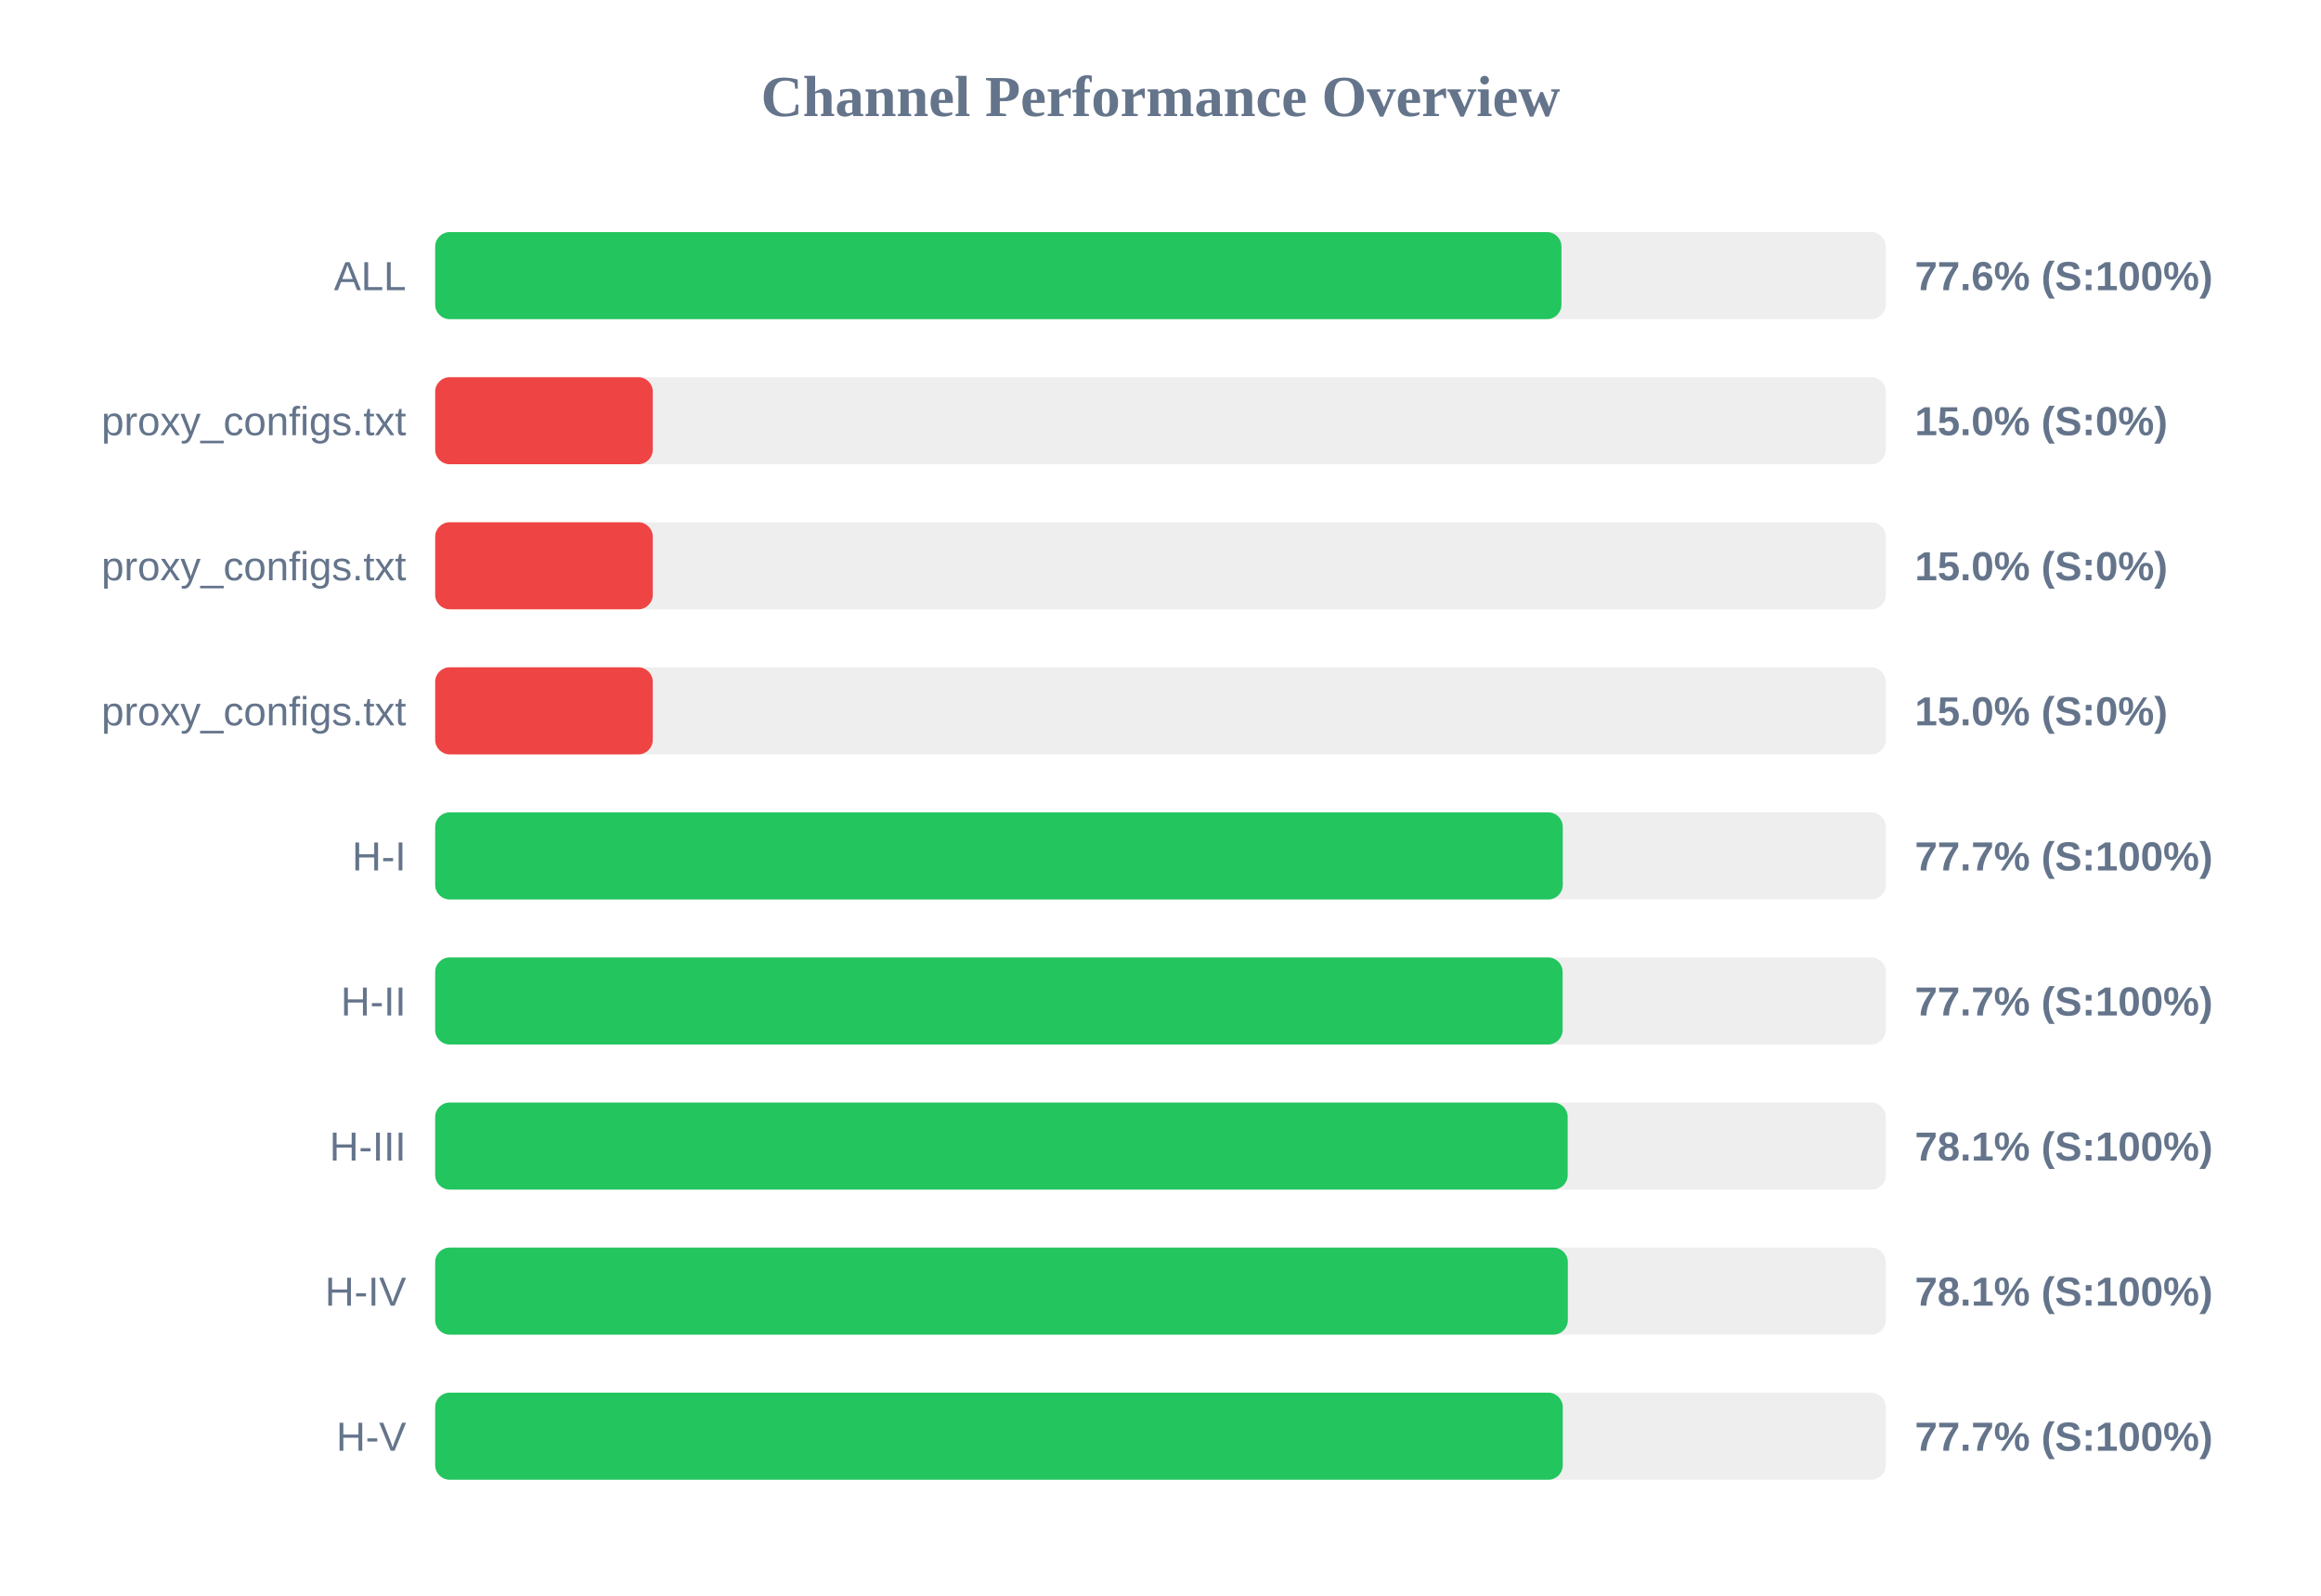
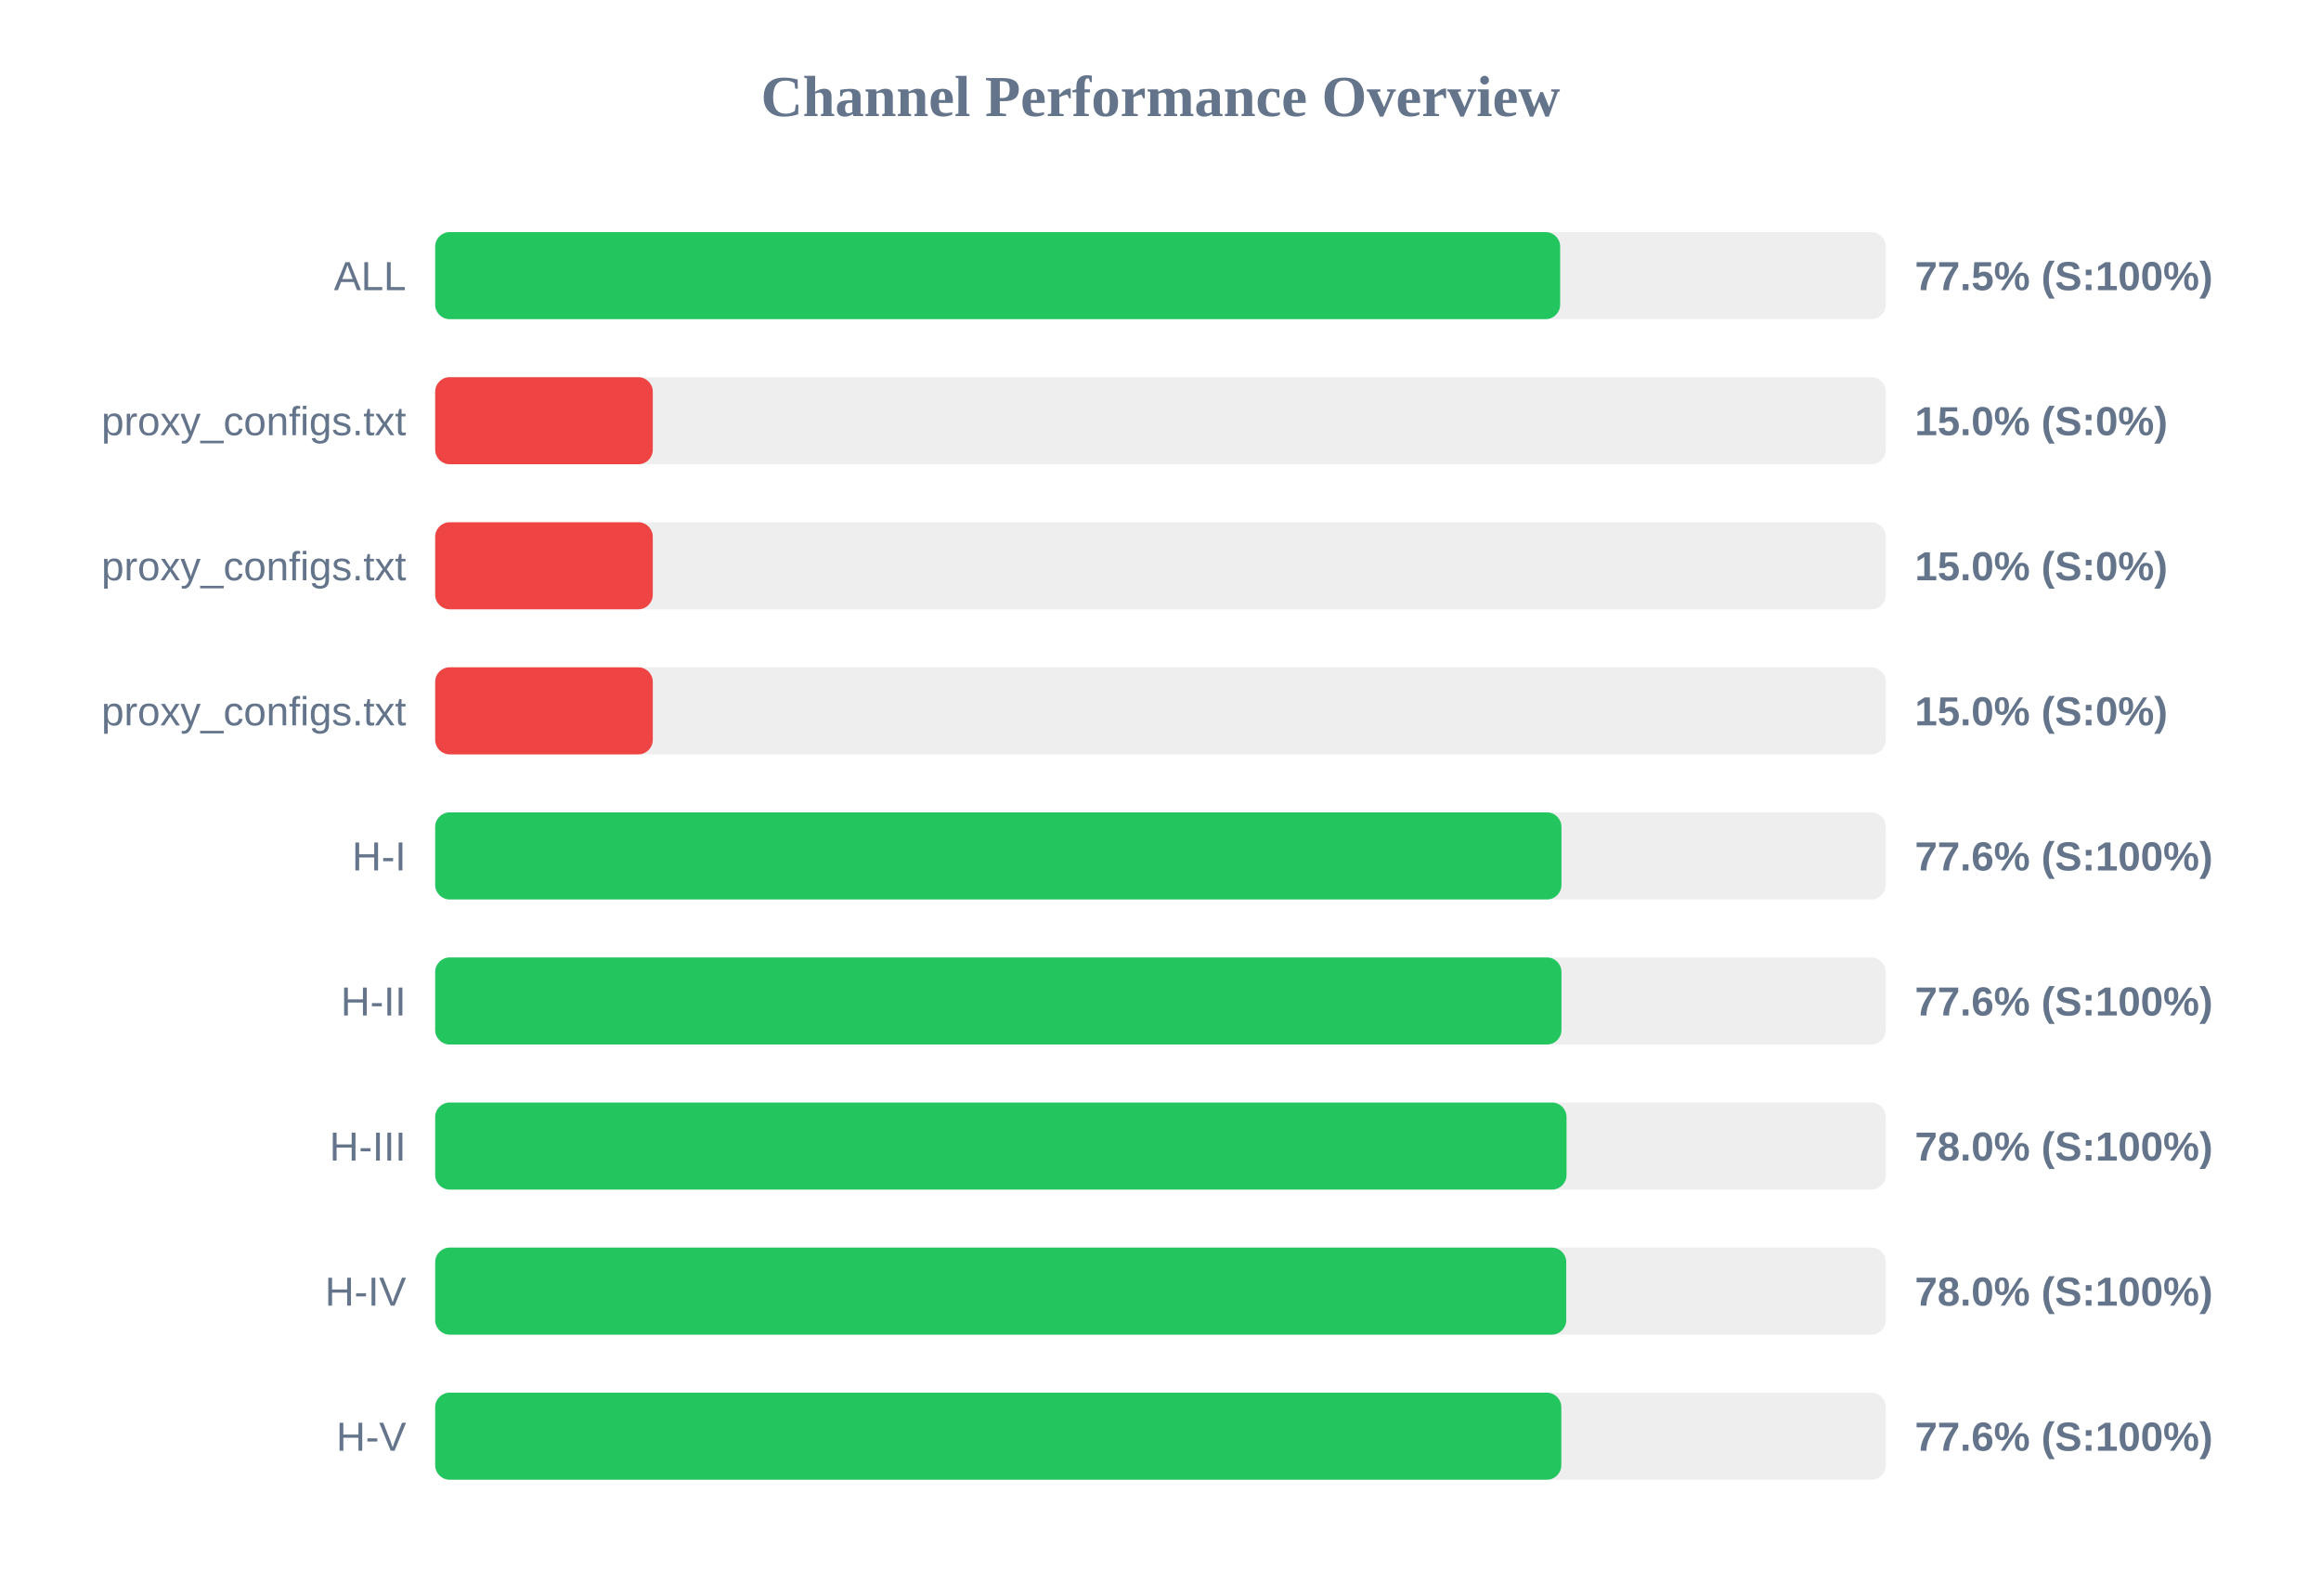
<svg xmlns="http://www.w3.org/2000/svg" width="800" height="550" version="1.1">
  <style>
        .row { font: 14px Arial; fill: #64748b; }
        .score { font: bold 14px Arial; fill: #64748b; }
    </style>
  <text x="400" y="40" text-anchor="middle" font-size="20px" font-weight="bold" fill="#64748b">Channel Performance Overview</text>
  <rect x="150" y="80" width="500" height="30" fill="#eee" rx="5" />
-   <rect x="150" y="80" width="388.2" height="30" fill="#22c55e" rx="5" />
+   <rect x="150" y="80" width="387.75" height="30" fill="#22c55e" rx="5" />
  <text x="140" y="100" text-anchor="end" class="row">ALL</text>
-   <text x="660" y="100" text-anchor="start" class="score">77.6% (S:100%)</text>
+   <text x="660" y="100" text-anchor="start" class="score">77.5% (S:100%)</text>
  <rect x="150" y="130" width="500" height="30" fill="#eee" rx="5" />
  <rect x="150" y="130" width="75.0" height="30" fill="#ef4444" rx="5" />
  <text x="140" y="150" text-anchor="end" class="row">proxy_configs.txt</text>
  <text x="660" y="150" text-anchor="start" class="score">15.0% (S:0%)</text>
  <rect x="150" y="180" width="500" height="30" fill="#eee" rx="5" />
  <rect x="150" y="180" width="75.0" height="30" fill="#ef4444" rx="5" />
  <text x="140" y="200" text-anchor="end" class="row">proxy_configs.txt</text>
  <text x="660" y="200" text-anchor="start" class="score">15.0% (S:0%)</text>
  <rect x="150" y="230" width="500" height="30" fill="#eee" rx="5" />
  <rect x="150" y="230" width="75.0" height="30" fill="#ef4444" rx="5" />
  <text x="140" y="250" text-anchor="end" class="row">proxy_configs.txt</text>
  <text x="660" y="250" text-anchor="start" class="score">15.0% (S:0%)</text>
  <rect x="150" y="280" width="500" height="30" fill="#eee" rx="5" />
-   <rect x="150" y="280" width="388.65" height="30" fill="#22c55e" rx="5" />
+   <rect x="150" y="280" width="388.2" height="30" fill="#22c55e" rx="5" />
  <text x="140" y="300" text-anchor="end" class="row">H-I</text>
-   <text x="660" y="300" text-anchor="start" class="score">77.7% (S:100%)</text>
+   <text x="660" y="300" text-anchor="start" class="score">77.6% (S:100%)</text>
  <rect x="150" y="330" width="500" height="30" fill="#eee" rx="5" />
-   <rect x="150" y="330" width="388.6" height="30" fill="#22c55e" rx="5" />
+   <rect x="150" y="330" width="388.2" height="30" fill="#22c55e" rx="5" />
  <text x="140" y="350" text-anchor="end" class="row">H-II</text>
-   <text x="660" y="350" text-anchor="start" class="score">77.7% (S:100%)</text>
+   <text x="660" y="350" text-anchor="start" class="score">77.6% (S:100%)</text>
  <rect x="150" y="380" width="500" height="30" fill="#eee" rx="5" />
-   <rect x="150" y="380" width="390.35" height="30" fill="#22c55e" rx="5" />
+   <rect x="150" y="380" width="389.95" height="30" fill="#22c55e" rx="5" />
  <text x="140" y="400" text-anchor="end" class="row">H-III</text>
-   <text x="660" y="400" text-anchor="start" class="score">78.1% (S:100%)</text>
+   <text x="660" y="400" text-anchor="start" class="score">78.0% (S:100%)</text>
  <rect x="150" y="430" width="500" height="30" fill="#eee" rx="5" />
-   <rect x="150" y="430" width="390.4" height="30" fill="#22c55e" rx="5" />
+   <rect x="150" y="430" width="389.85" height="30" fill="#22c55e" rx="5" />
  <text x="140" y="450" text-anchor="end" class="row">H-IV</text>
-   <text x="660" y="450" text-anchor="start" class="score">78.1% (S:100%)</text>
+   <text x="660" y="450" text-anchor="start" class="score">78.0% (S:100%)</text>
  <rect x="150" y="480" width="500" height="30" fill="#eee" rx="5" />
-   <rect x="150" y="480" width="388.65" height="30" fill="#22c55e" rx="5" />
+   <rect x="150" y="480" width="388.15" height="30" fill="#22c55e" rx="5" />
  <text x="140" y="500" text-anchor="end" class="row">H-V</text>
-   <text x="660" y="500" text-anchor="start" class="score">77.7% (S:100%)</text>
+   <text x="660" y="500" text-anchor="start" class="score">77.6% (S:100%)</text>
</svg>
